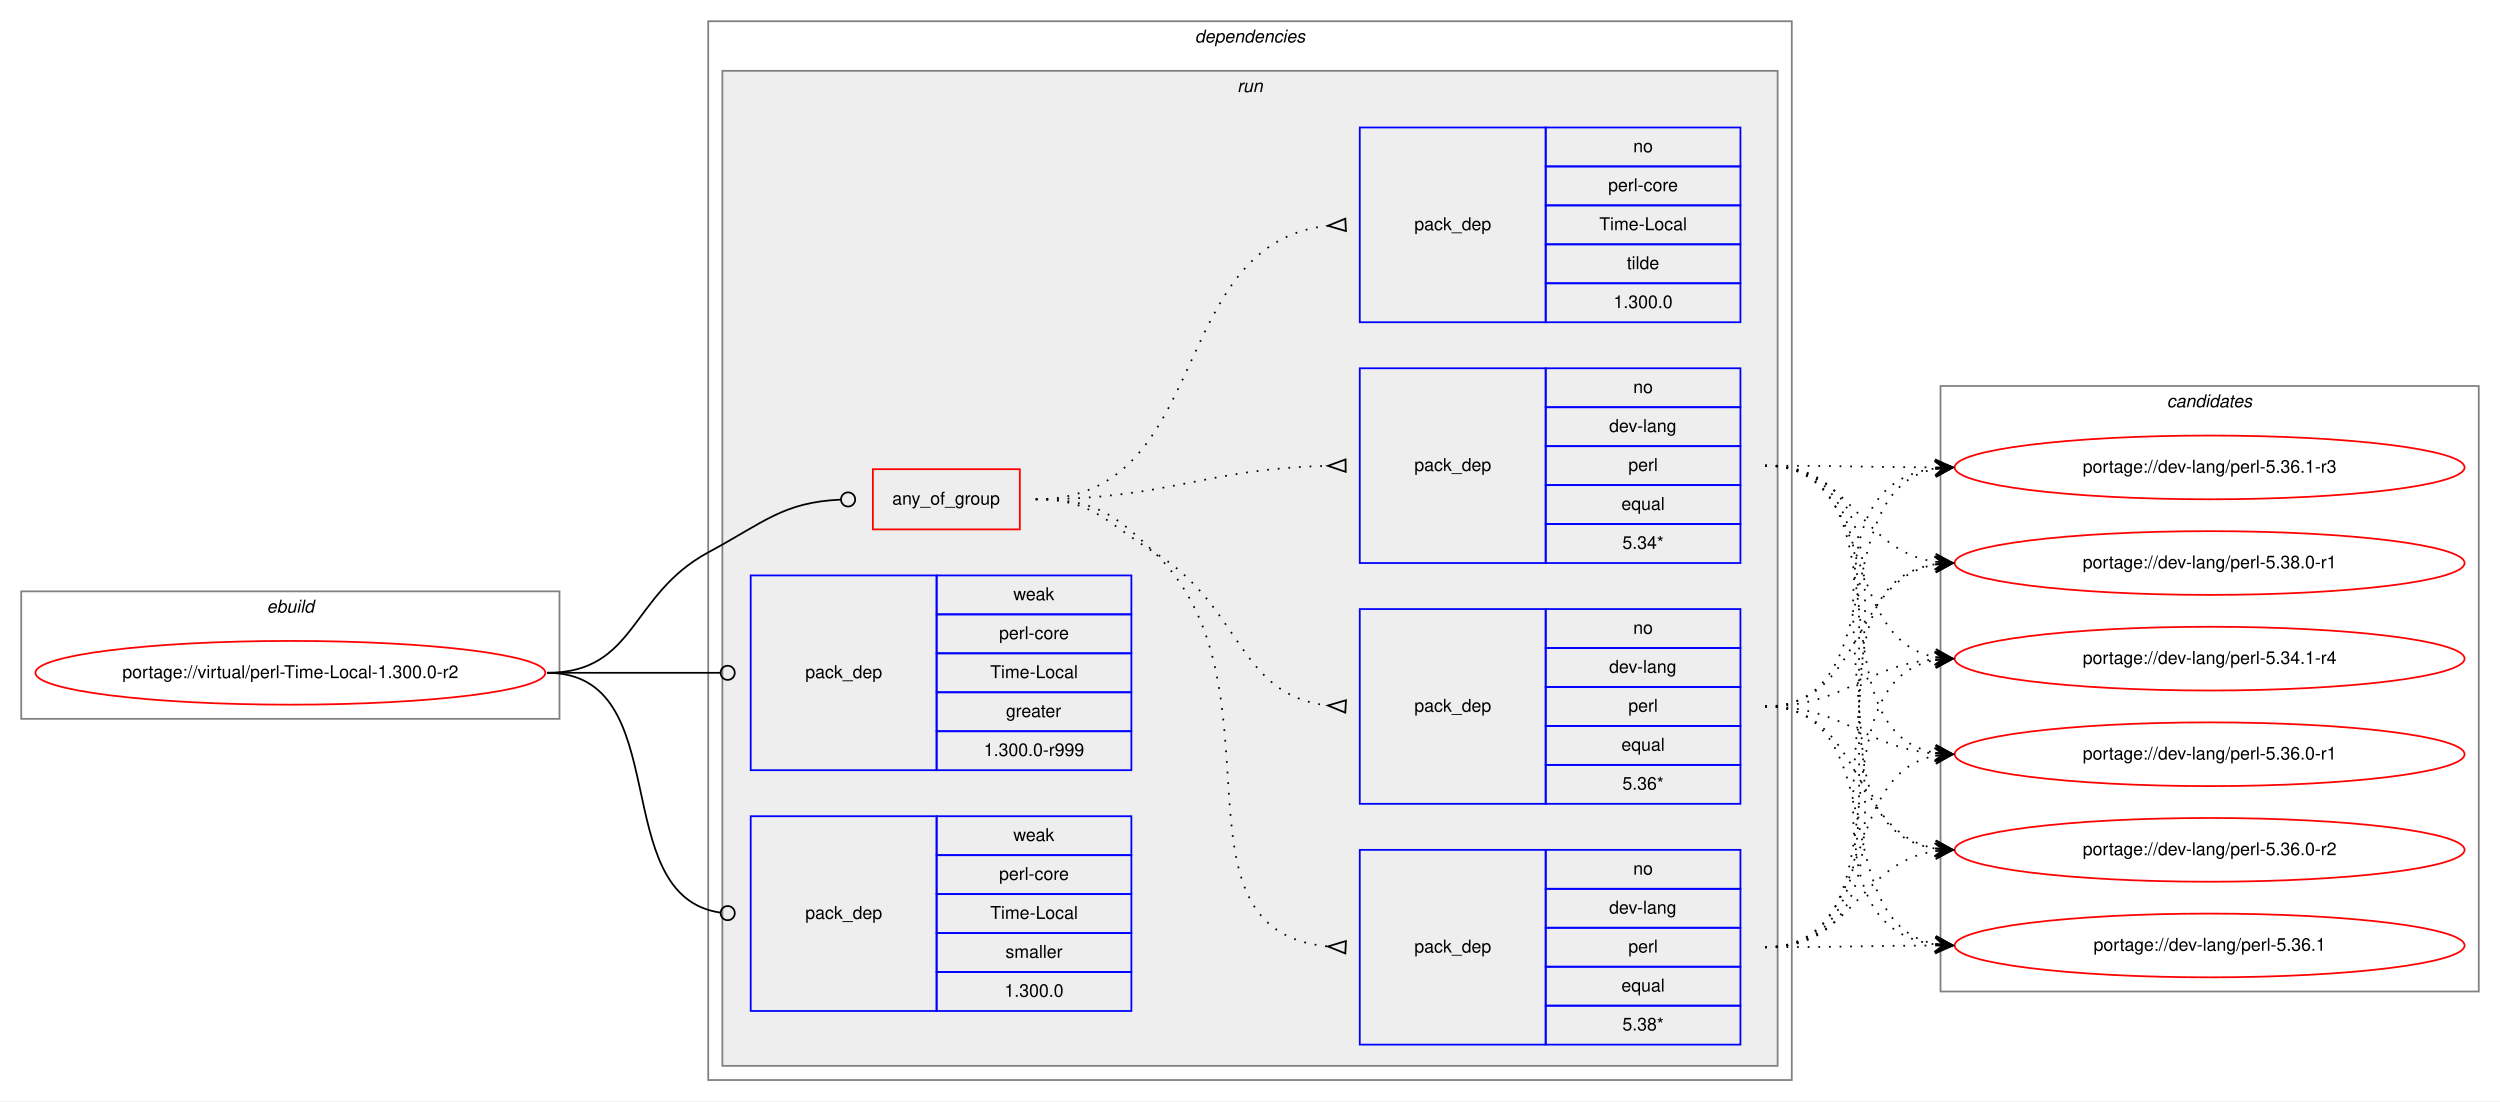
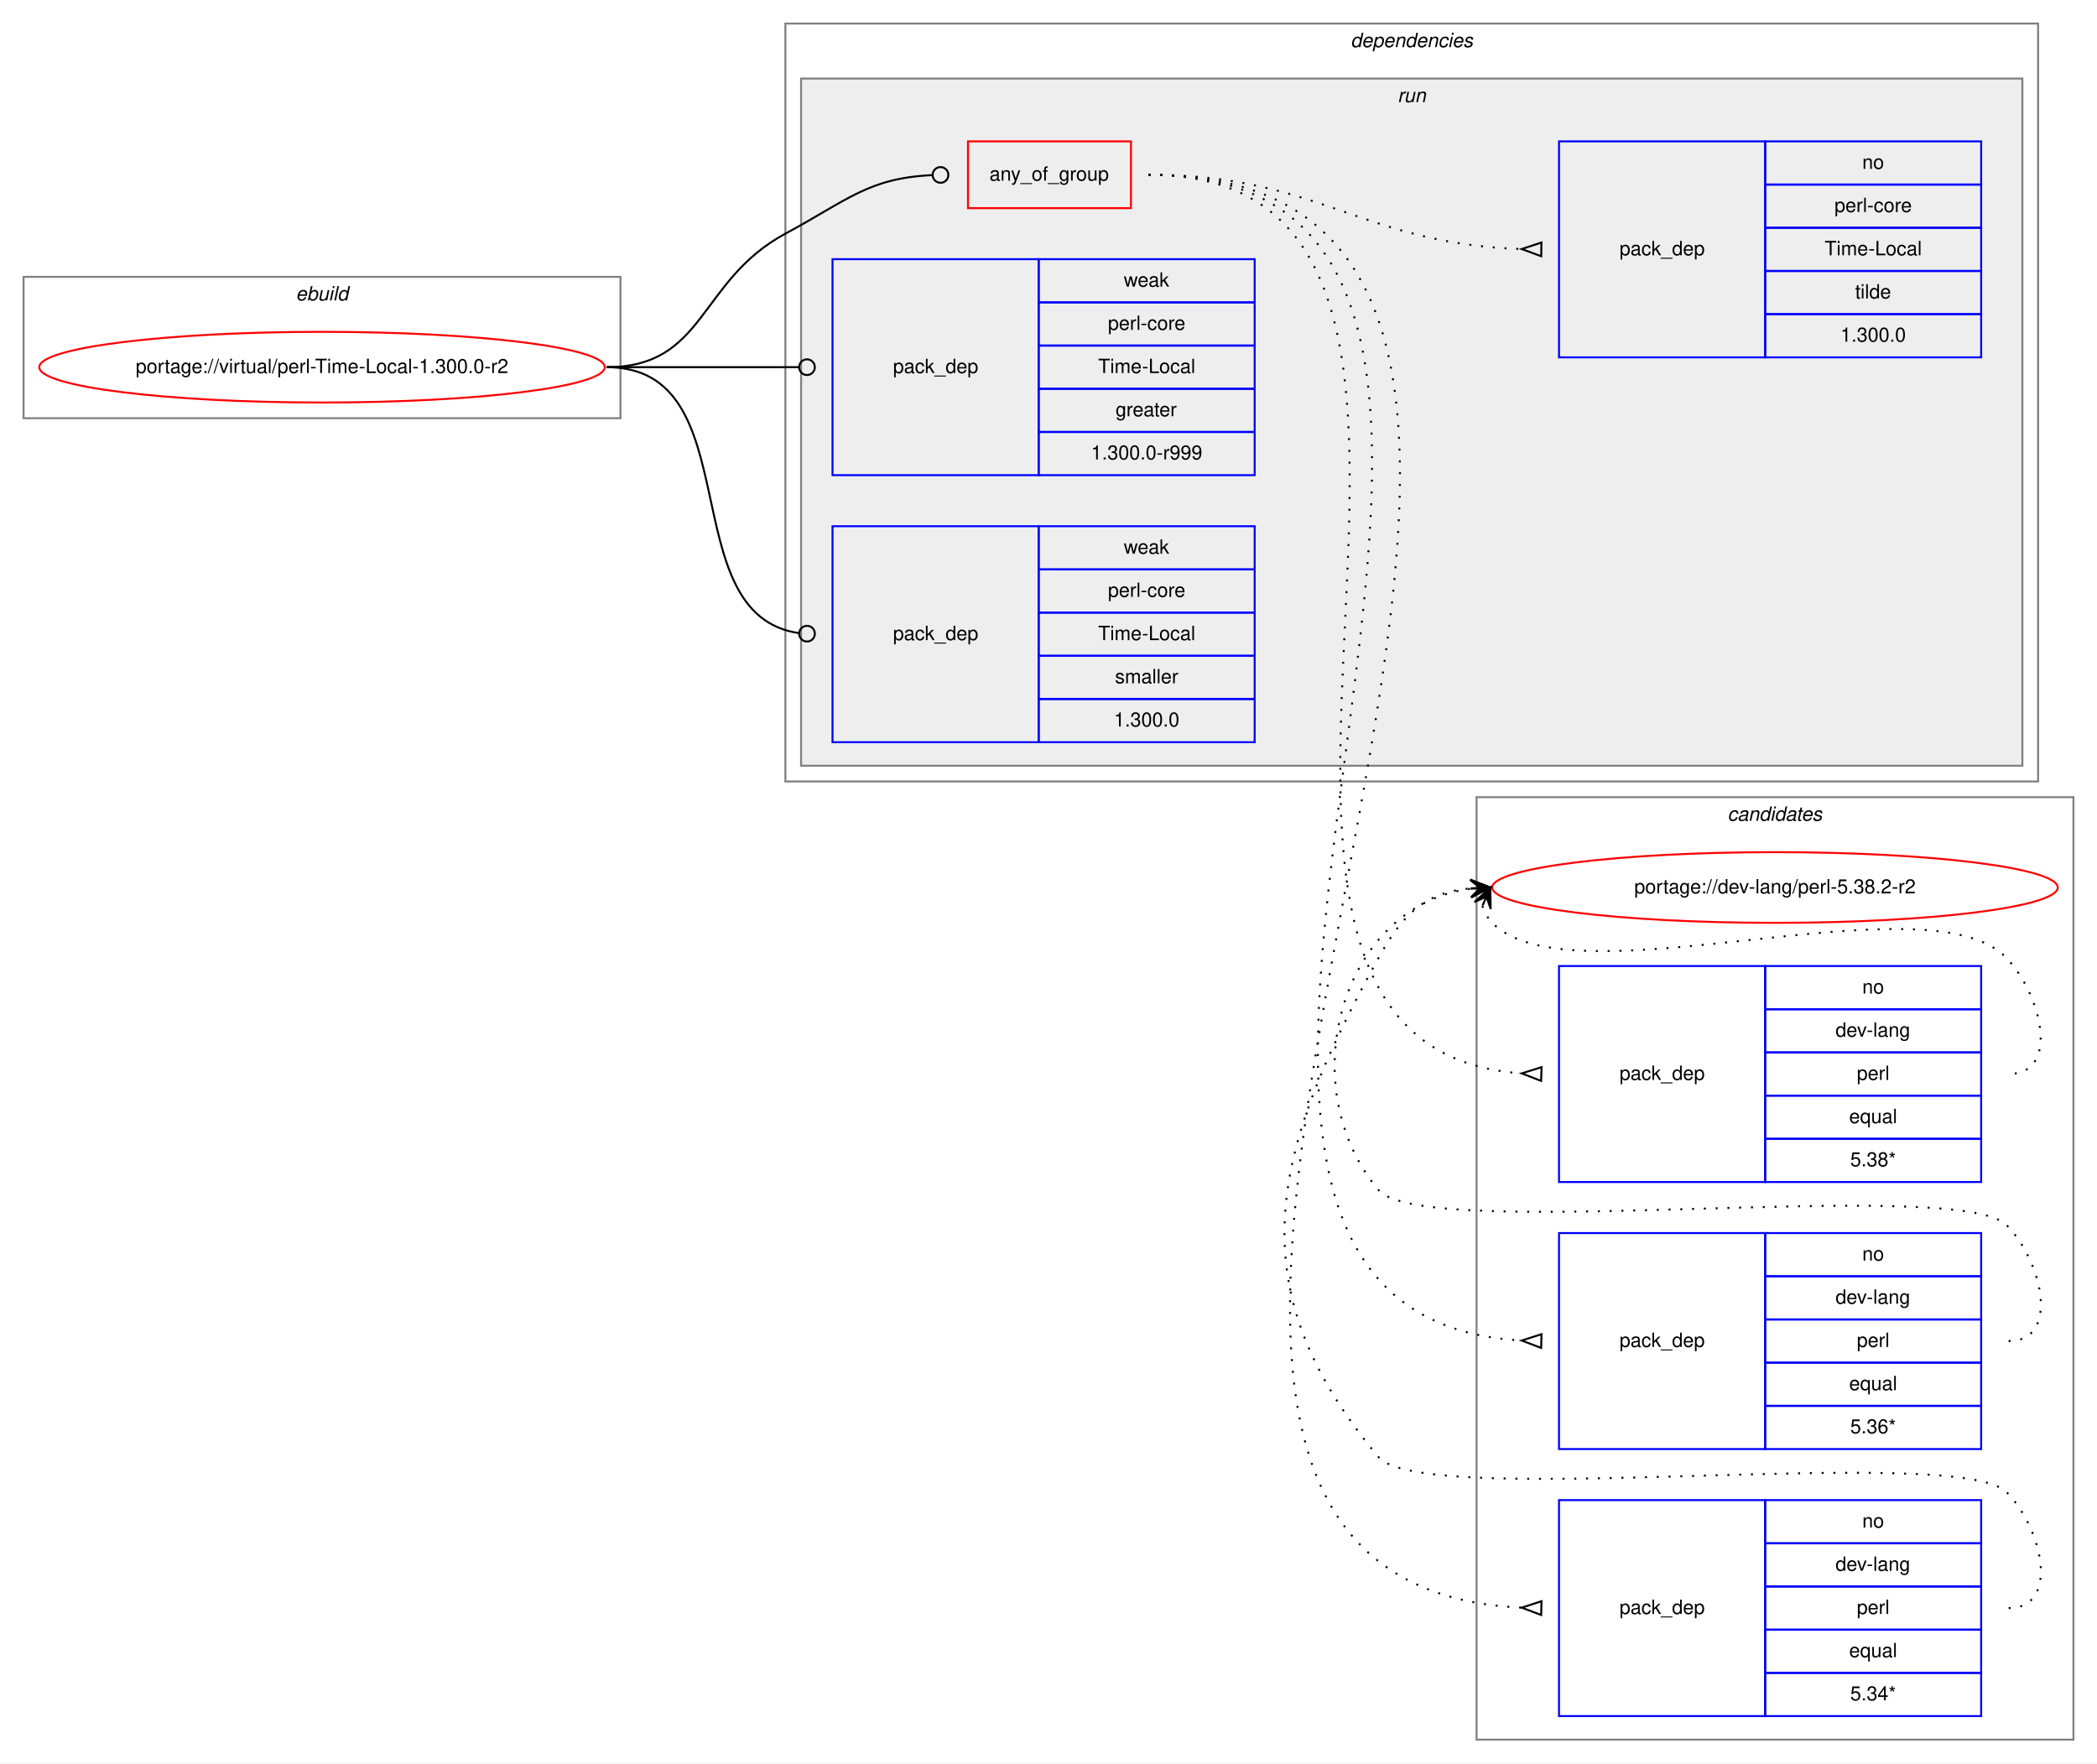
- <svg xmlns="http://www.w3.org/2000/svg" xmlns:xlink="http://www.w3.org/1999/xlink" width="1412pt" height="622pt" viewBox="0.00 0.00 1412.00 622.00">
-   <g id="graph0" class="graph" transform="scale(1 1) rotate(0) translate(4 618)">
-     <polygon fill="white" stroke="transparent" points="-4,4 -4,-618 1408,-618 1408,4 -4,4" />
+ <svg xmlns="http://www.w3.org/2000/svg" xmlns:xlink="http://www.w3.org/1999/xlink" width="1068pt" height="898pt" viewBox="0.00 0.00 1068.00 898.00">
+   <g id="graph0" class="graph" transform="scale(1 1) rotate(0) translate(4 894)">
+     <polygon fill="white" stroke="transparent" points="-4,4 -4,-894 1064,-894 1064,4 -4,4" />
+     <g id="clust13" class="cluster">
+       <polygon fill="none" stroke="gray" points="748,-8 748,-488 1052,-488 1052,-8 748,-8" />
+       <text text-anchor="start" x="875.82" y="-476" font-family="Helvetica,sans-Serif" font-style="italic" font-size="10.00">candidates</text>
+     </g>
    <g id="clust1" class="cluster">
-       <polygon fill="none" stroke="gray" points="8,-212 8,-284 312,-284 312,-212 8,-212" />
-       <text text-anchor="start" x="146.66" y="-272" font-family="Helvetica,sans-Serif" font-style="italic" font-size="10.00">ebuild</text>
+       <polygon fill="none" stroke="gray" points="8,-681 8,-753 312,-753 312,-681 8,-681" />
+       <text text-anchor="start" x="146.66" y="-741" font-family="Helvetica,sans-Serif" font-style="italic" font-size="10.00">ebuild</text>
    </g>
    <g id="clust2" class="cluster">
-       <polygon fill="none" stroke="gray" points="396,-8 396,-606 1008,-606 1008,-8 396,-8" />
-       <text text-anchor="start" x="670.88" y="-594" font-family="Helvetica,sans-Serif" font-style="italic" font-size="10.00">dependencies</text>
+       <polygon fill="none" stroke="gray" points="396,-496 396,-882 1034,-882 1034,-496 396,-496" />
+       <text text-anchor="start" x="683.88" y="-870" font-family="Helvetica,sans-Serif" font-style="italic" font-size="10.00">dependencies</text>
    </g>
    <g id="clust5" class="cluster">
-       <polygon fill="#eeeeee" stroke="gray" points="404,-16 404,-578 1000,-578 1000,-16 404,-16" />
-       <text text-anchor="start" x="694.78" y="-566" font-family="Helvetica,sans-Serif" font-style="italic" font-size="10.00">run</text>
-     </g>
-     <g id="clust13" class="cluster">
-       <polygon fill="none" stroke="gray" points="1092,-58 1092,-400 1396,-400 1396,-58 1092,-58" />
-       <text text-anchor="start" x="1219.82" y="-388" font-family="Helvetica,sans-Serif" font-style="italic" font-size="10.00">candidates</text>
+       <polygon fill="#eeeeee" stroke="gray" points="404,-504 404,-854 1026,-854 1026,-504 404,-504" />
+       <text text-anchor="start" x="707.78" y="-842" font-family="Helvetica,sans-Serif" font-style="italic" font-size="10.00">run</text>
    </g>
    <g id="node1" class="node">
      <g id="a_node1">
        <a xlink:href="../virtual/perl-Time-Local-1.300.0-r2.svg" xlink:title="portage://virtual/perl-Time-Local-1.300.0-r2">
-           <ellipse fill="none" stroke="red" cx="160" cy="-238" rx="144" ry="18" />
-           <text text-anchor="middle" x="160" y="-235" font-family="Helvetica,sans-Serif" font-size="10.00">portage://virtual/perl-Time-Local-1.300.0-r2</text>
+           <ellipse fill="none" stroke="red" cx="160" cy="-707" rx="144" ry="18" />
+           <text text-anchor="middle" x="160" y="-704" font-family="Helvetica,sans-Serif" font-size="10.00">portage://virtual/perl-Time-Local-1.300.0-r2</text>
        </a>
      </g>
    </g>
    <g id="node2" class="node">
-       <polygon fill="none" stroke="red" points="489,-319 489,-353 572,-353 572,-319 489,-319" />
-       <text text-anchor="start" x="499.93" y="-333" font-family="Helvetica,sans-Serif" font-size="10.00">any_of_group</text>
+       <polygon fill="none" stroke="red" points="489,-788 489,-822 572,-822 572,-788 489,-788" />
+       <text text-anchor="start" x="499.93" y="-802" font-family="Helvetica,sans-Serif" font-size="10.00">any_of_group</text>
    </g>
    <g id="edge5" class="edge">
-       <path fill="none" stroke="black" d="M305,-238C355.49,-238 351.55,-282.05 396,-306 427.97,-323.23 438.26,-334.27 470.74,-335.81" />
-       <ellipse fill="none" stroke="black" cx="475" cy="-335.91" rx="4" ry="4" />
+       <path fill="none" stroke="black" d="M305,-707C355.49,-707 351.55,-751.05 396,-775 427.97,-792.23 438.26,-803.27 470.74,-804.81" />
+       <ellipse fill="none" stroke="black" cx="475" cy="-804.91" rx="4" ry="4" />
    </g>
    <g id="node7" class="node">
-       <polygon fill="none" stroke="blue" points="420,-183 420,-293 525,-293 525,-183 420,-183" />
-       <text text-anchor="start" x="450.82" y="-235" font-family="Helvetica,sans-Serif" font-size="10.00">pack_dep</text>
-       <polygon fill="none" stroke="blue" points="525,-271 525,-293 635,-293 635,-271 525,-271" />
-       <text text-anchor="start" x="568.33" y="-279" font-family="Helvetica,sans-Serif" font-size="10.00">weak</text>
-       <polygon fill="none" stroke="blue" points="525,-249 525,-271 635,-271 635,-249 525,-249" />
-       <text text-anchor="start" x="560.28" y="-257" font-family="Helvetica,sans-Serif" font-size="10.00">perl-core</text>
-       <polygon fill="none" stroke="blue" points="525,-227 525,-249 635,-249 635,-227 525,-227" />
-       <text text-anchor="start" x="555.28" y="-235" font-family="Helvetica,sans-Serif" font-size="10.00">Time-Local</text>
-       <polygon fill="none" stroke="blue" points="525,-205 525,-227 635,-227 635,-205 525,-205" />
-       <text text-anchor="start" x="564.16" y="-213" font-family="Helvetica,sans-Serif" font-size="10.00">greater</text>
-       <polygon fill="none" stroke="blue" points="525,-183 525,-205 635,-205 635,-183 525,-183" />
-       <text text-anchor="start" x="551.66" y="-191" font-family="Helvetica,sans-Serif" font-size="10.00">1.300.0-r999</text>
+       <polygon fill="none" stroke="blue" points="420,-652 420,-762 525,-762 525,-652 420,-652" />
+       <text text-anchor="start" x="450.82" y="-704" font-family="Helvetica,sans-Serif" font-size="10.00">pack_dep</text>
+       <polygon fill="none" stroke="blue" points="525,-740 525,-762 635,-762 635,-740 525,-740" />
+       <text text-anchor="start" x="568.33" y="-748" font-family="Helvetica,sans-Serif" font-size="10.00">weak</text>
+       <polygon fill="none" stroke="blue" points="525,-718 525,-740 635,-740 635,-718 525,-718" />
+       <text text-anchor="start" x="560.28" y="-726" font-family="Helvetica,sans-Serif" font-size="10.00">perl-core</text>
+       <polygon fill="none" stroke="blue" points="525,-696 525,-718 635,-718 635,-696 525,-696" />
+       <text text-anchor="start" x="555.28" y="-704" font-family="Helvetica,sans-Serif" font-size="10.00">Time-Local</text>
+       <polygon fill="none" stroke="blue" points="525,-674 525,-696 635,-696 635,-674 525,-674" />
+       <text text-anchor="start" x="564.16" y="-682" font-family="Helvetica,sans-Serif" font-size="10.00">greater</text>
+       <polygon fill="none" stroke="blue" points="525,-652 525,-674 635,-674 635,-652 525,-652" />
+       <text text-anchor="start" x="551.66" y="-660" font-family="Helvetica,sans-Serif" font-size="10.00">1.300.0-r999</text>
    </g>
    <g id="edge6" class="edge">
-       <path fill="none" stroke="black" d="M305,-238C349.26,-238 362.33,-238 402.82,-238" />
-       <ellipse fill="none" stroke="black" cx="407" cy="-238" rx="4" ry="4" />
+       <path fill="none" stroke="black" d="M305,-707C349.26,-707 362.33,-707 402.82,-707" />
+       <ellipse fill="none" stroke="black" cx="407" cy="-707" rx="4" ry="4" />
    </g>
    <g id="node8" class="node">
-       <polygon fill="none" stroke="blue" points="420,-47 420,-157 525,-157 525,-47 420,-47" />
-       <text text-anchor="start" x="450.82" y="-99" font-family="Helvetica,sans-Serif" font-size="10.00">pack_dep</text>
-       <polygon fill="none" stroke="blue" points="525,-135 525,-157 635,-157 635,-135 525,-135" />
-       <text text-anchor="start" x="568.33" y="-143" font-family="Helvetica,sans-Serif" font-size="10.00">weak</text>
-       <polygon fill="none" stroke="blue" points="525,-113 525,-135 635,-135 635,-113 525,-113" />
-       <text text-anchor="start" x="560.28" y="-121" font-family="Helvetica,sans-Serif" font-size="10.00">perl-core</text>
-       <polygon fill="none" stroke="blue" points="525,-91 525,-113 635,-113 635,-91 525,-91" />
-       <text text-anchor="start" x="555.28" y="-99" font-family="Helvetica,sans-Serif" font-size="10.00">Time-Local</text>
-       <polygon fill="none" stroke="blue" points="525,-69 525,-91 635,-91 635,-69 525,-69" />
-       <text text-anchor="start" x="563.89" y="-77" font-family="Helvetica,sans-Serif" font-size="10.00">smaller</text>
-       <polygon fill="none" stroke="blue" points="525,-47 525,-69 635,-69 635,-47 525,-47" />
-       <text text-anchor="start" x="563.32" y="-55" font-family="Helvetica,sans-Serif" font-size="10.00">1.300.0</text>
+       <polygon fill="none" stroke="blue" points="420,-516 420,-626 525,-626 525,-516 420,-516" />
+       <text text-anchor="start" x="450.82" y="-568" font-family="Helvetica,sans-Serif" font-size="10.00">pack_dep</text>
+       <polygon fill="none" stroke="blue" points="525,-604 525,-626 635,-626 635,-604 525,-604" />
+       <text text-anchor="start" x="568.33" y="-612" font-family="Helvetica,sans-Serif" font-size="10.00">weak</text>
+       <polygon fill="none" stroke="blue" points="525,-582 525,-604 635,-604 635,-582 525,-582" />
+       <text text-anchor="start" x="560.28" y="-590" font-family="Helvetica,sans-Serif" font-size="10.00">perl-core</text>
+       <polygon fill="none" stroke="blue" points="525,-560 525,-582 635,-582 635,-560 525,-560" />
+       <text text-anchor="start" x="555.28" y="-568" font-family="Helvetica,sans-Serif" font-size="10.00">Time-Local</text>
+       <polygon fill="none" stroke="blue" points="525,-538 525,-560 635,-560 635,-538 525,-538" />
+       <text text-anchor="start" x="563.89" y="-546" font-family="Helvetica,sans-Serif" font-size="10.00">smaller</text>
+       <polygon fill="none" stroke="blue" points="525,-516 525,-538 635,-538 635,-516 525,-516" />
+       <text text-anchor="start" x="563.32" y="-524" font-family="Helvetica,sans-Serif" font-size="10.00">1.300.0</text>
    </g>
    <g id="edge7" class="edge">
-       <path fill="none" stroke="black" d="M305,-238C378.79,-238 337.7,-111.91 402.97,-102.55" />
-       <ellipse fill="none" stroke="black" cx="407.01" cy="-102.27" rx="4" ry="4" />
+       <path fill="none" stroke="black" d="M305,-707C378.79,-707 337.7,-580.91 402.97,-571.55" />
+       <ellipse fill="none" stroke="black" cx="407.01" cy="-571.27" rx="4" ry="4" />
    </g>
    <g id="node3" class="node">
-       <polygon fill="none" stroke="blue" points="764,-28 764,-138 869,-138 869,-28 764,-28" />
-       <text text-anchor="start" x="794.82" y="-80" font-family="Helvetica,sans-Serif" font-size="10.00">pack_dep</text>
-       <polygon fill="none" stroke="blue" points="869,-116 869,-138 979,-138 979,-116 869,-116" />
-       <text text-anchor="start" x="918.44" y="-124" font-family="Helvetica,sans-Serif" font-size="10.00">no</text>
-       <polygon fill="none" stroke="blue" points="869,-94 869,-116 979,-116 979,-94 869,-94" />
-       <text text-anchor="start" x="904.83" y="-102" font-family="Helvetica,sans-Serif" font-size="10.00">dev-lang</text>
-       <polygon fill="none" stroke="blue" points="869,-72 869,-94 979,-94 979,-72 869,-72" />
-       <text text-anchor="start" x="915.67" y="-80" font-family="Helvetica,sans-Serif" font-size="10.00">perl</text>
-       <polygon fill="none" stroke="blue" points="869,-50 869,-72 979,-72 979,-50 869,-50" />
-       <text text-anchor="start" x="911.77" y="-58" font-family="Helvetica,sans-Serif" font-size="10.00">equal</text>
-       <polygon fill="none" stroke="blue" points="869,-28 869,-50 979,-50 979,-28 869,-28" />
-       <text text-anchor="start" x="912.33" y="-36" font-family="Helvetica,sans-Serif" font-size="10.00">5.38*</text>
+       <polygon fill="none" stroke="blue" points="790,-292 790,-402 895,-402 895,-292 790,-292" />
+       <text text-anchor="start" x="820.82" y="-344" font-family="Helvetica,sans-Serif" font-size="10.00">pack_dep</text>
+       <polygon fill="none" stroke="blue" points="895,-380 895,-402 1005,-402 1005,-380 895,-380" />
+       <text text-anchor="start" x="944.44" y="-388" font-family="Helvetica,sans-Serif" font-size="10.00">no</text>
+       <polygon fill="none" stroke="blue" points="895,-358 895,-380 1005,-380 1005,-358 895,-358" />
+       <text text-anchor="start" x="930.83" y="-366" font-family="Helvetica,sans-Serif" font-size="10.00">dev-lang</text>
+       <polygon fill="none" stroke="blue" points="895,-336 895,-358 1005,-358 1005,-336 895,-336" />
+       <text text-anchor="start" x="941.67" y="-344" font-family="Helvetica,sans-Serif" font-size="10.00">perl</text>
+       <polygon fill="none" stroke="blue" points="895,-314 895,-336 1005,-336 1005,-314 895,-314" />
+       <text text-anchor="start" x="937.77" y="-322" font-family="Helvetica,sans-Serif" font-size="10.00">equal</text>
+       <polygon fill="none" stroke="blue" points="895,-292 895,-314 1005,-314 1005,-292 895,-292" />
+       <text text-anchor="start" x="938.33" y="-300" font-family="Helvetica,sans-Serif" font-size="10.00">5.38*</text>
    </g>
    <g id="edge1" class="edge">
-       <path fill="none" stroke="black" stroke-dasharray="1,5" d="M581,-336C613.63,-336 624.59,-328.72 648,-306 724.48,-231.78 650.94,-92.36 745.94,-83.45" />
-       <polygon fill="none" stroke="black" points="756.16,-86.5 746.01,-83.45 755.84,-79.5 756.16,-86.5" />
+       <path fill="none" stroke="black" stroke-dasharray="1,5" d="M581,-805C799.65,-805 566.4,-361.2 770.93,-347.33" />
+       <polygon fill="none" stroke="black" points="781.12,-350.5 771.01,-347.33 780.88,-343.5 781.12,-350.5" />
    </g>
    <g id="node4" class="node">
-       <polygon fill="none" stroke="blue" points="764,-164 764,-274 869,-274 869,-164 764,-164" />
-       <text text-anchor="start" x="794.82" y="-216" font-family="Helvetica,sans-Serif" font-size="10.00">pack_dep</text>
-       <polygon fill="none" stroke="blue" points="869,-252 869,-274 979,-274 979,-252 869,-252" />
-       <text text-anchor="start" x="918.44" y="-260" font-family="Helvetica,sans-Serif" font-size="10.00">no</text>
-       <polygon fill="none" stroke="blue" points="869,-230 869,-252 979,-252 979,-230 869,-230" />
-       <text text-anchor="start" x="904.83" y="-238" font-family="Helvetica,sans-Serif" font-size="10.00">dev-lang</text>
-       <polygon fill="none" stroke="blue" points="869,-208 869,-230 979,-230 979,-208 869,-208" />
-       <text text-anchor="start" x="915.67" y="-216" font-family="Helvetica,sans-Serif" font-size="10.00">perl</text>
-       <polygon fill="none" stroke="blue" points="869,-186 869,-208 979,-208 979,-186 869,-186" />
-       <text text-anchor="start" x="911.77" y="-194" font-family="Helvetica,sans-Serif" font-size="10.00">equal</text>
-       <polygon fill="none" stroke="blue" points="869,-164 869,-186 979,-186 979,-164 869,-164" />
-       <text text-anchor="start" x="912.33" y="-172" font-family="Helvetica,sans-Serif" font-size="10.00">5.36*</text>
+       <polygon fill="none" stroke="blue" points="790,-156 790,-266 895,-266 895,-156 790,-156" />
+       <text text-anchor="start" x="820.82" y="-208" font-family="Helvetica,sans-Serif" font-size="10.00">pack_dep</text>
+       <polygon fill="none" stroke="blue" points="895,-244 895,-266 1005,-266 1005,-244 895,-244" />
+       <text text-anchor="start" x="944.44" y="-252" font-family="Helvetica,sans-Serif" font-size="10.00">no</text>
+       <polygon fill="none" stroke="blue" points="895,-222 895,-244 1005,-244 1005,-222 895,-222" />
+       <text text-anchor="start" x="930.83" y="-230" font-family="Helvetica,sans-Serif" font-size="10.00">dev-lang</text>
+       <polygon fill="none" stroke="blue" points="895,-200 895,-222 1005,-222 1005,-200 895,-200" />
+       <text text-anchor="start" x="941.67" y="-208" font-family="Helvetica,sans-Serif" font-size="10.00">perl</text>
+       <polygon fill="none" stroke="blue" points="895,-178 895,-200 1005,-200 1005,-178 895,-178" />
+       <text text-anchor="start" x="937.77" y="-186" font-family="Helvetica,sans-Serif" font-size="10.00">equal</text>
+       <polygon fill="none" stroke="blue" points="895,-156 895,-178 1005,-178 1005,-156 895,-156" />
+       <text text-anchor="start" x="938.33" y="-164" font-family="Helvetica,sans-Serif" font-size="10.00">5.36*</text>
    </g>
    <g id="edge2" class="edge">
-       <path fill="none" stroke="black" stroke-dasharray="1,5" d="M581,-336C613.63,-336 620.18,-323.04 648,-306 697.48,-275.69 694.89,-225.35 745.84,-219.55" />
-       <polygon fill="none" stroke="black" points="756.19,-222.49 746.01,-219.54 755.81,-215.51 756.19,-222.49" />
+       <path fill="none" stroke="black" stroke-dasharray="1,5" d="M581,-805C856.03,-805 511.4,-225.99 770.7,-211.28" />
+       <polygon fill="none" stroke="black" points="781.1,-214.5 771,-211.28 780.9,-207.5 781.1,-214.5" />
    </g>
    <g id="node5" class="node">
-       <polygon fill="none" stroke="blue" points="764,-300 764,-410 869,-410 869,-300 764,-300" />
-       <text text-anchor="start" x="794.82" y="-352" font-family="Helvetica,sans-Serif" font-size="10.00">pack_dep</text>
-       <polygon fill="none" stroke="blue" points="869,-388 869,-410 979,-410 979,-388 869,-388" />
-       <text text-anchor="start" x="918.44" y="-396" font-family="Helvetica,sans-Serif" font-size="10.00">no</text>
-       <polygon fill="none" stroke="blue" points="869,-366 869,-388 979,-388 979,-366 869,-366" />
-       <text text-anchor="start" x="904.83" y="-374" font-family="Helvetica,sans-Serif" font-size="10.00">dev-lang</text>
-       <polygon fill="none" stroke="blue" points="869,-344 869,-366 979,-366 979,-344 869,-344" />
-       <text text-anchor="start" x="915.67" y="-352" font-family="Helvetica,sans-Serif" font-size="10.00">perl</text>
-       <polygon fill="none" stroke="blue" points="869,-322 869,-344 979,-344 979,-322 869,-322" />
-       <text text-anchor="start" x="911.77" y="-330" font-family="Helvetica,sans-Serif" font-size="10.00">equal</text>
-       <polygon fill="none" stroke="blue" points="869,-300 869,-322 979,-322 979,-300 869,-300" />
-       <text text-anchor="start" x="912.33" y="-308" font-family="Helvetica,sans-Serif" font-size="10.00">5.34*</text>
+       <polygon fill="none" stroke="blue" points="790,-20 790,-130 895,-130 895,-20 790,-20" />
+       <text text-anchor="start" x="820.82" y="-72" font-family="Helvetica,sans-Serif" font-size="10.00">pack_dep</text>
+       <polygon fill="none" stroke="blue" points="895,-108 895,-130 1005,-130 1005,-108 895,-108" />
+       <text text-anchor="start" x="944.44" y="-116" font-family="Helvetica,sans-Serif" font-size="10.00">no</text>
+       <polygon fill="none" stroke="blue" points="895,-86 895,-108 1005,-108 1005,-86 895,-86" />
+       <text text-anchor="start" x="930.83" y="-94" font-family="Helvetica,sans-Serif" font-size="10.00">dev-lang</text>
+       <polygon fill="none" stroke="blue" points="895,-64 895,-86 1005,-86 1005,-64 895,-64" />
+       <text text-anchor="start" x="941.67" y="-72" font-family="Helvetica,sans-Serif" font-size="10.00">perl</text>
+       <polygon fill="none" stroke="blue" points="895,-42 895,-64 1005,-64 1005,-42 895,-42" />
+       <text text-anchor="start" x="937.77" y="-50" font-family="Helvetica,sans-Serif" font-size="10.00">equal</text>
+       <polygon fill="none" stroke="blue" points="895,-20 895,-42 1005,-42 1005,-20 895,-20" />
+       <text text-anchor="start" x="938.33" y="-28" font-family="Helvetica,sans-Serif" font-size="10.00">5.34*</text>
    </g>
    <g id="edge3" class="edge">
-       <path fill="none" stroke="black" stroke-dasharray="1,5" d="M581,-336C655.72,-336 675.98,-353.33 745.81,-354.89" />
-       <polygon fill="none" stroke="black" points="755.96,-358.5 746,-354.89 756.04,-351.5 755.96,-358.5" />
+       <path fill="none" stroke="black" stroke-dasharray="1,5" d="M581,-805C913.95,-805 454.21,-89.89 770.91,-75.23" />
+       <polygon fill="none" stroke="black" points="781.08,-78.5 771,-75.23 780.92,-71.5 781.08,-78.5" />
    </g>
    <g id="node6" class="node">
-       <polygon fill="none" stroke="blue" points="764,-436 764,-546 869,-546 869,-436 764,-436" />
-       <text text-anchor="start" x="794.82" y="-488" font-family="Helvetica,sans-Serif" font-size="10.00">pack_dep</text>
-       <polygon fill="none" stroke="blue" points="869,-524 869,-546 979,-546 979,-524 869,-524" />
-       <text text-anchor="start" x="918.44" y="-532" font-family="Helvetica,sans-Serif" font-size="10.00">no</text>
-       <polygon fill="none" stroke="blue" points="869,-502 869,-524 979,-524 979,-502 869,-502" />
-       <text text-anchor="start" x="904.28" y="-510" font-family="Helvetica,sans-Serif" font-size="10.00">perl-core</text>
-       <polygon fill="none" stroke="blue" points="869,-480 869,-502 979,-502 979,-480 869,-480" />
-       <text text-anchor="start" x="899.28" y="-488" font-family="Helvetica,sans-Serif" font-size="10.00">Time-Local</text>
-       <polygon fill="none" stroke="blue" points="869,-458 869,-480 979,-480 979,-458 869,-458" />
-       <text text-anchor="start" x="914.83" y="-466" font-family="Helvetica,sans-Serif" font-size="10.00">tilde</text>
-       <polygon fill="none" stroke="blue" points="869,-436 869,-458 979,-458 979,-436 869,-436" />
-       <text text-anchor="start" x="907.32" y="-444" font-family="Helvetica,sans-Serif" font-size="10.00">1.300.0</text>
+       <polygon fill="none" stroke="blue" points="790,-712 790,-822 895,-822 895,-712 790,-712" />
+       <text text-anchor="start" x="820.82" y="-764" font-family="Helvetica,sans-Serif" font-size="10.00">pack_dep</text>
+       <polygon fill="none" stroke="blue" points="895,-800 895,-822 1005,-822 1005,-800 895,-800" />
+       <text text-anchor="start" x="944.44" y="-808" font-family="Helvetica,sans-Serif" font-size="10.00">no</text>
+       <polygon fill="none" stroke="blue" points="895,-778 895,-800 1005,-800 1005,-778 895,-778" />
+       <text text-anchor="start" x="930.28" y="-786" font-family="Helvetica,sans-Serif" font-size="10.00">perl-core</text>
+       <polygon fill="none" stroke="blue" points="895,-756 895,-778 1005,-778 1005,-756 895,-756" />
+       <text text-anchor="start" x="925.28" y="-764" font-family="Helvetica,sans-Serif" font-size="10.00">Time-Local</text>
+       <polygon fill="none" stroke="blue" points="895,-734 895,-756 1005,-756 1005,-734 895,-734" />
+       <text text-anchor="start" x="940.83" y="-742" font-family="Helvetica,sans-Serif" font-size="10.00">tilde</text>
+       <polygon fill="none" stroke="blue" points="895,-712 895,-734 1005,-734 1005,-712 895,-712" />
+       <text text-anchor="start" x="933.32" y="-720" font-family="Helvetica,sans-Serif" font-size="10.00">1.300.0</text>
    </g>
    <g id="edge4" class="edge">
-       <path fill="none" stroke="black" stroke-dasharray="1,5" d="M581,-336C681.35,-336 654.18,-480.59 745.81,-490.47" />
-       <polygon fill="none" stroke="black" points="755.82,-494.5 746.01,-490.48 756.18,-487.5 755.82,-494.5" />
+       <path fill="none" stroke="black" stroke-dasharray="1,5" d="M581,-805C668.03,-805 688.97,-769.84 770.97,-767.16" />
+       <polygon fill="none" stroke="black" points="781.06,-770.5 771,-767.16 780.94,-763.5 781.06,-770.5" />
    </g>
    <g id="node9" class="node">
      <g id="a_node9">
-         <a xlink:href="../dev-lang/perl-5.34.1-r4.svg" xlink:title="portage://dev-lang/perl-5.34.1-r4">
-           <ellipse fill="none" stroke="red" cx="1244" cy="-246" rx="144" ry="18" />
-           <text text-anchor="middle" x="1244" y="-243" font-family="Helvetica,sans-Serif" font-size="10.00">portage://dev-lang/perl-5.34.1-r4</text>
+         <a xlink:href="../dev-lang/perl-5.38.2-r2.svg" xlink:title="portage://dev-lang/perl-5.38.2-r2">
+           <ellipse fill="none" stroke="red" cx="900" cy="-442" rx="144" ry="18" />
+           <text text-anchor="middle" x="900" y="-439" font-family="Helvetica,sans-Serif" font-size="10.00">portage://dev-lang/perl-5.38.2-r2</text>
        </a>
      </g>
    </g>
    <g id="edge8" class="edge">
-       <path fill="none" stroke="black" stroke-dasharray="1,5" d="M993,-83C1075.7,-83 1018.04,-232.29 1088.68,-245.12" />
-       <polygon fill="black" stroke="black" points="1099,-246 1088.65,-249.64 1094.02,-245.58 1089.04,-245.15 1089.04,-245.15 1089.04,-245.15 1094.02,-245.58 1089.42,-240.67 1099,-246 1099,-246" />
-     </g>
-     <g id="node10" class="node">
-       <g id="a_node10">
-         <a xlink:href="../dev-lang/perl-5.36.0-r1.svg" xlink:title="portage://dev-lang/perl-5.36.0-r1">
-           <ellipse fill="none" stroke="red" cx="1244" cy="-192" rx="144" ry="18" />
-           <text text-anchor="middle" x="1244" y="-189" font-family="Helvetica,sans-Serif" font-size="10.00">portage://dev-lang/perl-5.36.0-r1</text>
-         </a>
-       </g>
+       <path fill="none" stroke="black" stroke-dasharray="1,5" d="M750.98,-432.58C751.95,-429.46 753.8,-426.23 756,-424 797,-382.46 977.81,-448.32 1018,-406 1036.06,-386.98 1045.23,-347 1019,-347" />
+       <polygon fill="black" stroke="black" points="755,-442 746.94,-434.57 753.04,-437.4 751.07,-432.8 751.07,-432.8 751.07,-432.8 753.04,-437.4 755.21,-431.04 755,-442 755,-442" />
    </g>
    <g id="edge9" class="edge">
-       <path fill="none" stroke="black" stroke-dasharray="1,5" d="M993,-83C1056.88,-83 1034.32,-180.4 1088.75,-191.06" />
-       <polygon fill="black" stroke="black" points="1099,-192 1088.63,-195.57 1094.02,-191.54 1089.04,-191.08 1089.04,-191.08 1089.04,-191.08 1094.02,-191.54 1089.45,-186.6 1099,-192 1099,-192" />
-     </g>
-     <g id="node11" class="node">
-       <g id="a_node11">
-         <a xlink:href="../dev-lang/perl-5.36.0-r2.svg" xlink:title="portage://dev-lang/perl-5.36.0-r2">
-           <ellipse fill="none" stroke="red" cx="1244" cy="-138" rx="144" ry="18" />
-           <text text-anchor="middle" x="1244" y="-135" font-family="Helvetica,sans-Serif" font-size="10.00">portage://dev-lang/perl-5.36.0-r2</text>
-         </a>
-       </g>
+       <path fill="none" stroke="black" stroke-dasharray="1,5" d="M1019,-211C1045.23,-211 1036.39,-251.3 1018,-270 993.03,-295.39 720.84,-260.68 698,-288 653.38,-341.37 679.3,-432.9 745.02,-441.37" />
+       <polygon fill="black" stroke="black" points="755,-442 744.74,-445.86 750.01,-441.68 745.02,-441.37 745.02,-441.37 745.02,-441.37 750.01,-441.68 745.3,-436.88 755,-442 755,-442" />
    </g>
    <g id="edge10" class="edge">
-       <path fill="none" stroke="black" stroke-dasharray="1,5" d="M993,-83C1042.45,-83 1045.7,-130.74 1088.83,-137.26" />
-       <polygon fill="black" stroke="black" points="1099,-138 1088.7,-141.77 1094.01,-137.64 1089.03,-137.28 1089.03,-137.28 1089.03,-137.28 1094.01,-137.64 1089.35,-132.79 1099,-138 1099,-138" />
-     </g>
-     <g id="node12" class="node">
-       <g id="a_node12">
-         <a xlink:href="../dev-lang/perl-5.36.1.svg" xlink:title="portage://dev-lang/perl-5.36.1">
-           <ellipse fill="none" stroke="red" cx="1244" cy="-84" rx="144" ry="18" />
-           <text text-anchor="middle" x="1244" y="-81" font-family="Helvetica,sans-Serif" font-size="10.00">portage://dev-lang/perl-5.36.1</text>
-         </a>
-       </g>
-     </g>
-     <g id="edge11" class="edge">
-       <path fill="none" stroke="black" stroke-dasharray="1,5" d="M993,-83C1036.43,-83 1049.83,-83.85 1088.57,-83.98" />
-       <polygon fill="black" stroke="black" points="1099,-84 1088.99,-88.48 1094,-83.99 1089,-83.98 1089,-83.98 1089,-83.98 1094,-83.99 1089.01,-79.48 1099,-84 1099,-84" />
-     </g>
-     <g id="node13" class="node">
-       <g id="a_node13">
-         <a xlink:href="../dev-lang/perl-5.36.1-r3.svg" xlink:title="portage://dev-lang/perl-5.36.1-r3">
-           <ellipse fill="none" stroke="red" cx="1244" cy="-354" rx="144" ry="18" />
-           <text text-anchor="middle" x="1244" y="-351" font-family="Helvetica,sans-Serif" font-size="10.00">portage://dev-lang/perl-5.36.1-r3</text>
-         </a>
-       </g>
-     </g>
-     <g id="edge12" class="edge">
-       <path fill="none" stroke="black" stroke-dasharray="1,5" d="M993,-83C1118.79,-83 977.81,-339.38 1089.01,-353.4" />
-       <polygon fill="black" stroke="black" points="1099,-354 1088.75,-357.9 1094.01,-353.7 1089.02,-353.4 1089.02,-353.4 1089.02,-353.4 1094.01,-353.7 1089.29,-348.91 1099,-354 1099,-354" />
-     </g>
-     <g id="node14" class="node">
-       <g id="a_node14">
-         <a xlink:href="../dev-lang/perl-5.38.0-r1.svg" xlink:title="portage://dev-lang/perl-5.38.0-r1">
-           <ellipse fill="none" stroke="red" cx="1244" cy="-300" rx="144" ry="18" />
-           <text text-anchor="middle" x="1244" y="-297" font-family="Helvetica,sans-Serif" font-size="10.00">portage://dev-lang/perl-5.38.0-r1</text>
-         </a>
-       </g>
-     </g>
-     <g id="edge13" class="edge">
-       <path fill="none" stroke="black" stroke-dasharray="1,5" d="M993,-83C1096.77,-83 998.64,-285.83 1089.01,-299.3" />
-       <polygon fill="black" stroke="black" points="1099,-300 1088.71,-303.79 1094.01,-299.65 1089.02,-299.3 1089.02,-299.3 1089.02,-299.3 1094.01,-299.65 1089.34,-294.81 1099,-300 1099,-300" />
-     </g>
-     <g id="edge14" class="edge">
-       <path fill="none" stroke="black" stroke-dasharray="1,5" d="M993,-219C1038.01,-219 1048.86,-242.14 1088.8,-245.58" />
-       <polygon fill="black" stroke="black" points="1099,-246 1088.82,-250.08 1094,-245.79 1089.01,-245.58 1089.01,-245.58 1089.01,-245.58 1094,-245.79 1089.2,-241.09 1099,-246 1099,-246" />
-     </g>
-     <g id="edge15" class="edge">
-       <path fill="none" stroke="black" stroke-dasharray="1,5" d="M993,-219C1038.01,-219 1048.86,-195.86 1088.8,-192.42" />
-       <polygon fill="black" stroke="black" points="1099,-192 1089.2,-196.91 1094,-192.21 1089.01,-192.42 1089.01,-192.42 1089.01,-192.42 1094,-192.21 1088.82,-187.92 1099,-192 1099,-192" />
-     </g>
-     <g id="edge16" class="edge">
-       <path fill="none" stroke="black" stroke-dasharray="1,5" d="M993,-219C1048.7,-219 1040.97,-147.51 1088.99,-138.85" />
-       <polygon fill="black" stroke="black" points="1099,-138 1089.42,-143.33 1094.02,-138.43 1089.04,-138.85 1089.04,-138.85 1089.04,-138.85 1094.02,-138.43 1088.65,-134.37 1099,-138 1099,-138" />
-     </g>
-     <g id="edge17" class="edge">
-       <path fill="none" stroke="black" stroke-dasharray="1,5" d="M993,-219C1065.56,-219 1026.97,-96.86 1088.68,-84.93" />
-       <polygon fill="black" stroke="black" points="1099,-84 1089.45,-89.38 1094.02,-84.45 1089.04,-84.9 1089.04,-84.9 1089.04,-84.9 1094.02,-84.45 1088.64,-80.42 1099,-84 1099,-84" />
-     </g>
-     <g id="edge18" class="edge">
-       <path fill="none" stroke="black" stroke-dasharray="1,5" d="M993,-219C1065.56,-219 1026.97,-341.14 1088.68,-353.07" />
-       <polygon fill="black" stroke="black" points="1099,-354 1088.64,-357.58 1094.02,-353.55 1089.04,-353.1 1089.04,-353.1 1089.04,-353.1 1094.02,-353.55 1089.45,-348.62 1099,-354 1099,-354" />
-     </g>
-     <g id="edge19" class="edge">
-       <path fill="none" stroke="black" stroke-dasharray="1,5" d="M993,-219C1048.7,-219 1040.97,-290.49 1088.99,-299.15" />
-       <polygon fill="black" stroke="black" points="1099,-300 1088.65,-303.63 1094.02,-299.57 1089.04,-299.15 1089.04,-299.15 1089.04,-299.15 1094.02,-299.57 1089.42,-294.67 1099,-300 1099,-300" />
-     </g>
-     <g id="edge20" class="edge">
-       <path fill="none" stroke="black" stroke-dasharray="1,5" d="M993,-355C1056.88,-355 1034.32,-257.6 1088.75,-246.94" />
-       <polygon fill="black" stroke="black" points="1099,-246 1089.45,-251.4 1094.02,-246.46 1089.04,-246.92 1089.04,-246.92 1089.04,-246.92 1094.02,-246.46 1088.63,-242.43 1099,-246 1099,-246" />
-     </g>
-     <g id="edge21" class="edge">
-       <path fill="none" stroke="black" stroke-dasharray="1,5" d="M993,-355C1075.7,-355 1018.04,-205.71 1088.68,-192.88" />
-       <polygon fill="black" stroke="black" points="1099,-192 1089.42,-197.33 1094.02,-192.42 1089.04,-192.85 1089.04,-192.85 1089.04,-192.85 1094.02,-192.42 1088.65,-188.36 1099,-192 1099,-192" />
-     </g>
-     <g id="edge22" class="edge">
-       <path fill="none" stroke="black" stroke-dasharray="1,5" d="M993,-355C1096.77,-355 998.64,-152.17 1089.01,-138.7" />
-       <polygon fill="black" stroke="black" points="1099,-138 1089.34,-143.19 1094.01,-138.35 1089.02,-138.7 1089.02,-138.7 1089.02,-138.7 1094.01,-138.35 1088.71,-134.21 1099,-138 1099,-138" />
-     </g>
-     <g id="edge23" class="edge">
-       <path fill="none" stroke="black" stroke-dasharray="1,5" d="M993,-355C1118.79,-355 977.81,-98.62 1089.01,-84.6" />
-       <polygon fill="black" stroke="black" points="1099,-84 1089.29,-89.09 1094.01,-84.3 1089.02,-84.6 1089.02,-84.6 1089.02,-84.6 1094.01,-84.3 1088.75,-80.1 1099,-84 1099,-84" />
-     </g>
-     <g id="edge24" class="edge">
-       <path fill="none" stroke="black" stroke-dasharray="1,5" d="M993,-355C1036.43,-355 1049.83,-354.15 1088.57,-354.02" />
-       <polygon fill="black" stroke="black" points="1099,-354 1089.01,-358.52 1094,-354.01 1089,-354.02 1089,-354.02 1089,-354.02 1094,-354.01 1088.99,-349.52 1099,-354 1099,-354" />
-     </g>
-     <g id="edge25" class="edge">
-       <path fill="none" stroke="black" stroke-dasharray="1,5" d="M993,-355C1042.45,-355 1045.7,-307.26 1088.83,-300.74" />
-       <polygon fill="black" stroke="black" points="1099,-300 1089.35,-305.21 1094.01,-300.36 1089.03,-300.72 1089.03,-300.72 1089.03,-300.72 1094.01,-300.36 1088.7,-296.23 1099,-300 1099,-300" />
+       <path fill="none" stroke="black" stroke-dasharray="1,5" d="M1019,-75C1045.23,-75 1036.39,-115.3 1018,-134 993.03,-159.39 720.84,-124.68 698,-152 625.59,-238.61 643.51,-307.13 698,-406 710.71,-429.06 721.96,-439.39 744.85,-441.56" />
+       <polygon fill="black" stroke="black" points="755,-442 744.81,-446.06 750,-441.78 745.01,-441.57 745.01,-441.57 745.01,-441.57 750,-441.78 745.2,-437.07 755,-442 755,-442" />
    </g>
  </g>
</svg>
